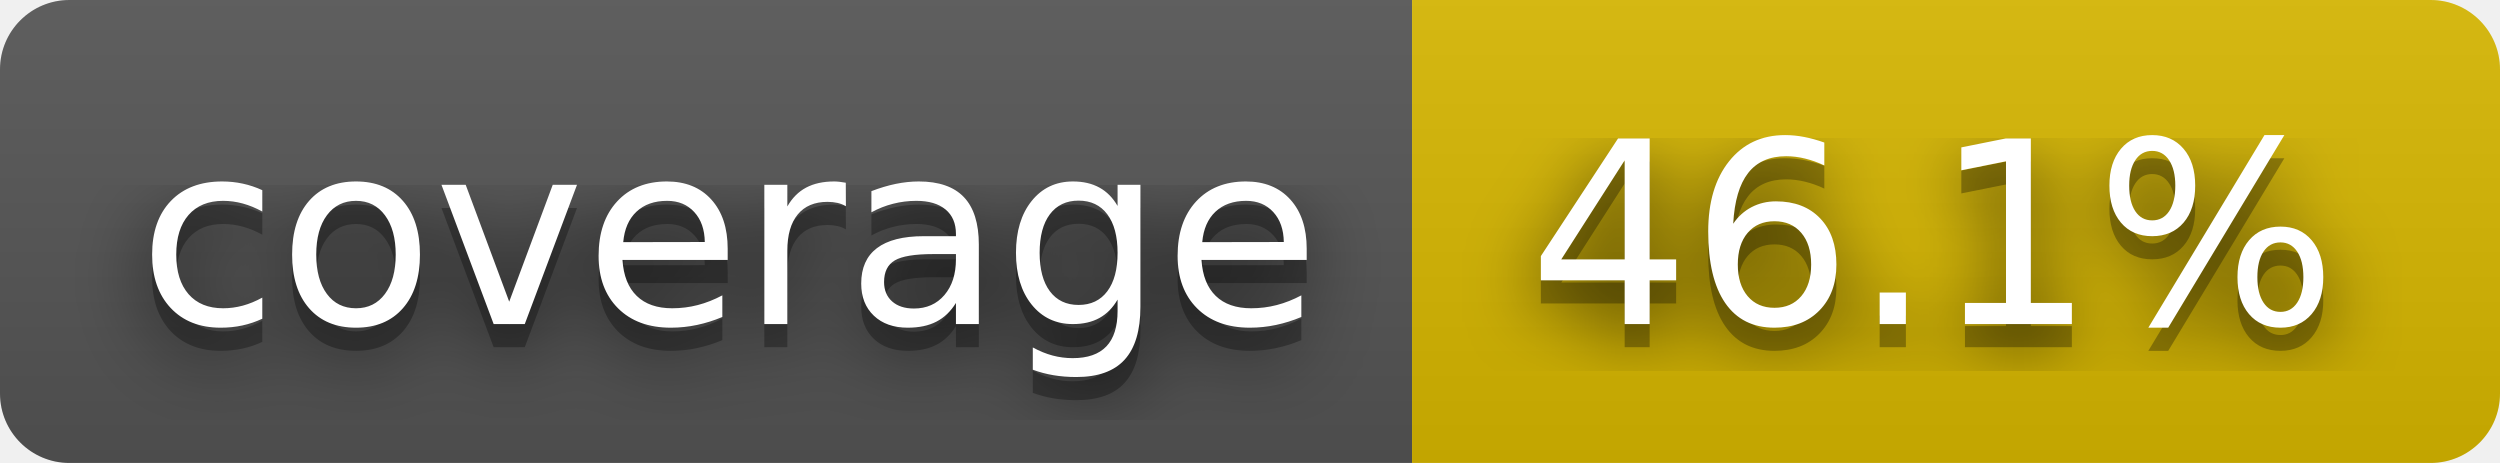
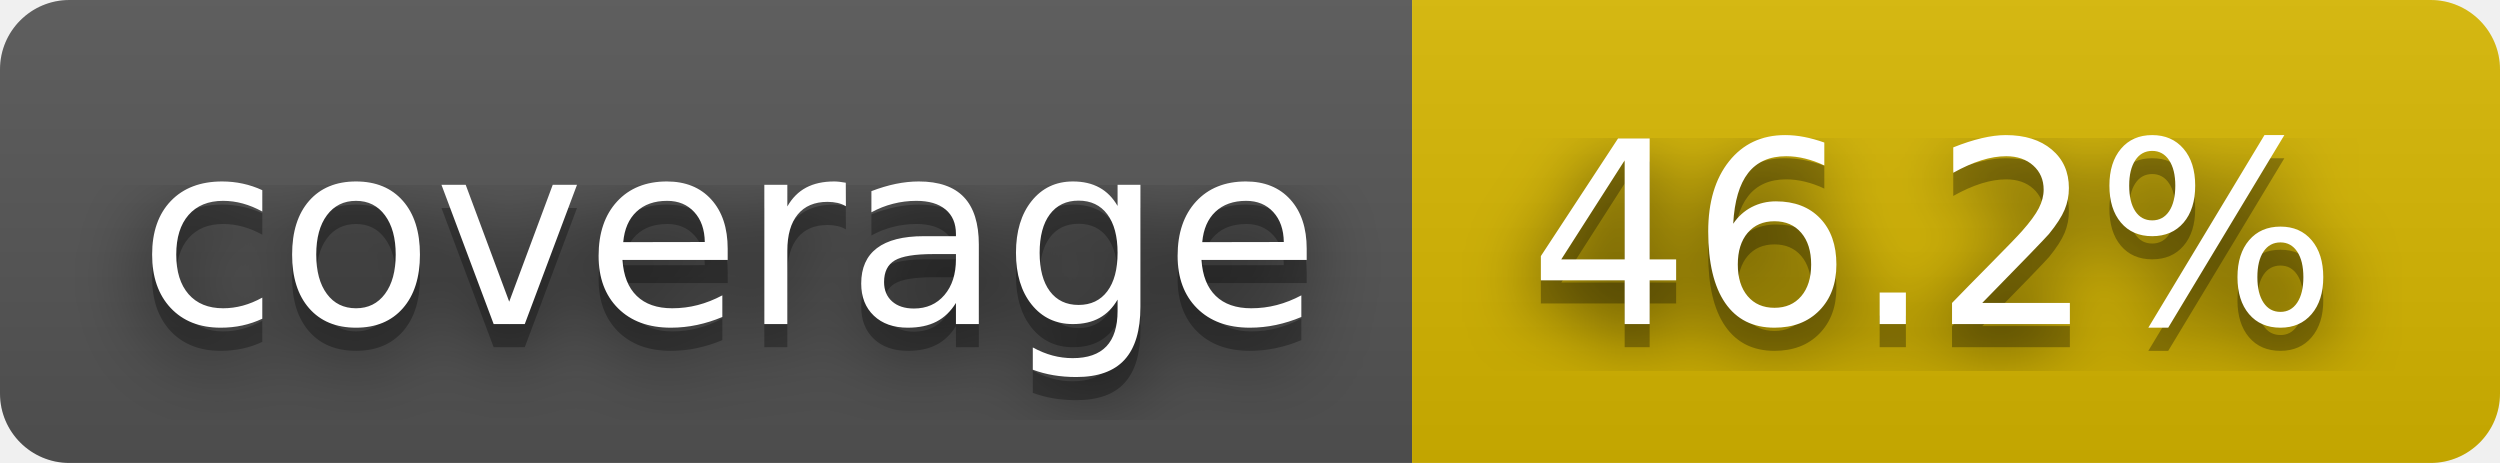
- <svg xmlns="http://www.w3.org/2000/svg" width="108" height="20" role="img" aria-label="coverage: 46.1%">
+ <svg xmlns="http://www.w3.org/2000/svg" width="108" height="20" role="img" aria-label="coverage: 46.2%">
  <filter id="blur">
    <feGaussianBlur stdDeviation="16" />
  </filter>
  <linearGradient id="s" x2="0" y2="100%">
    <stop offset="0" stop-color="#bbb" stop-opacity=".1" />
    <stop offset="1" stop-opacity=".1" />
  </linearGradient>
  <clipPath id="r">
    <rect width="108" height="20" rx="3" />
  </clipPath>
  <g clip-path="url(#r)">
    <rect width="61" height="20" fill="#555" />
    <rect x="61" width="47" height="20" fill="#d8b800" />
    <rect width="108" height="20" fill="url(#s)" />
  </g>
  <g fill="#fff" text-anchor="middle" font-family="Verdana,Geneva,DejaVu Sans,sans-serif" text-rendering="geometricPrecision" font-size="110">
    <g transform="scale(.1)">
      <g aria-hidden="true" fill="#010101">
        <text x="315" y="150" fill-opacity=".8" filter="url(#blur)" textLength="510">coverage</text>
        <text x="315" y="150" fill-opacity=".3" textLength="510">coverage</text>
      </g>
      <text x="315" y="140" textLength="510">coverage</text>
    </g>
    <g transform="scale(.1)">
      <g aria-hidden="true" fill="#010101">
-         <text x="835" y="150" fill-opacity=".8" filter="url(#blur)" textLength="370">46.1%</text>
-         <text x="835" y="150" fill-opacity=".3" textLength="370">46.1%</text>
+         <text x="835" y="150" fill-opacity=".8" filter="url(#blur)" textLength="370">46.2%</text>
+         <text x="835" y="150" fill-opacity=".3" textLength="370">46.2%</text>
      </g>
-       <text x="835" y="140" textLength="370">46.1%</text>
+       <text x="835" y="140" textLength="370">46.2%</text>
    </g>
  </g>
</svg>
